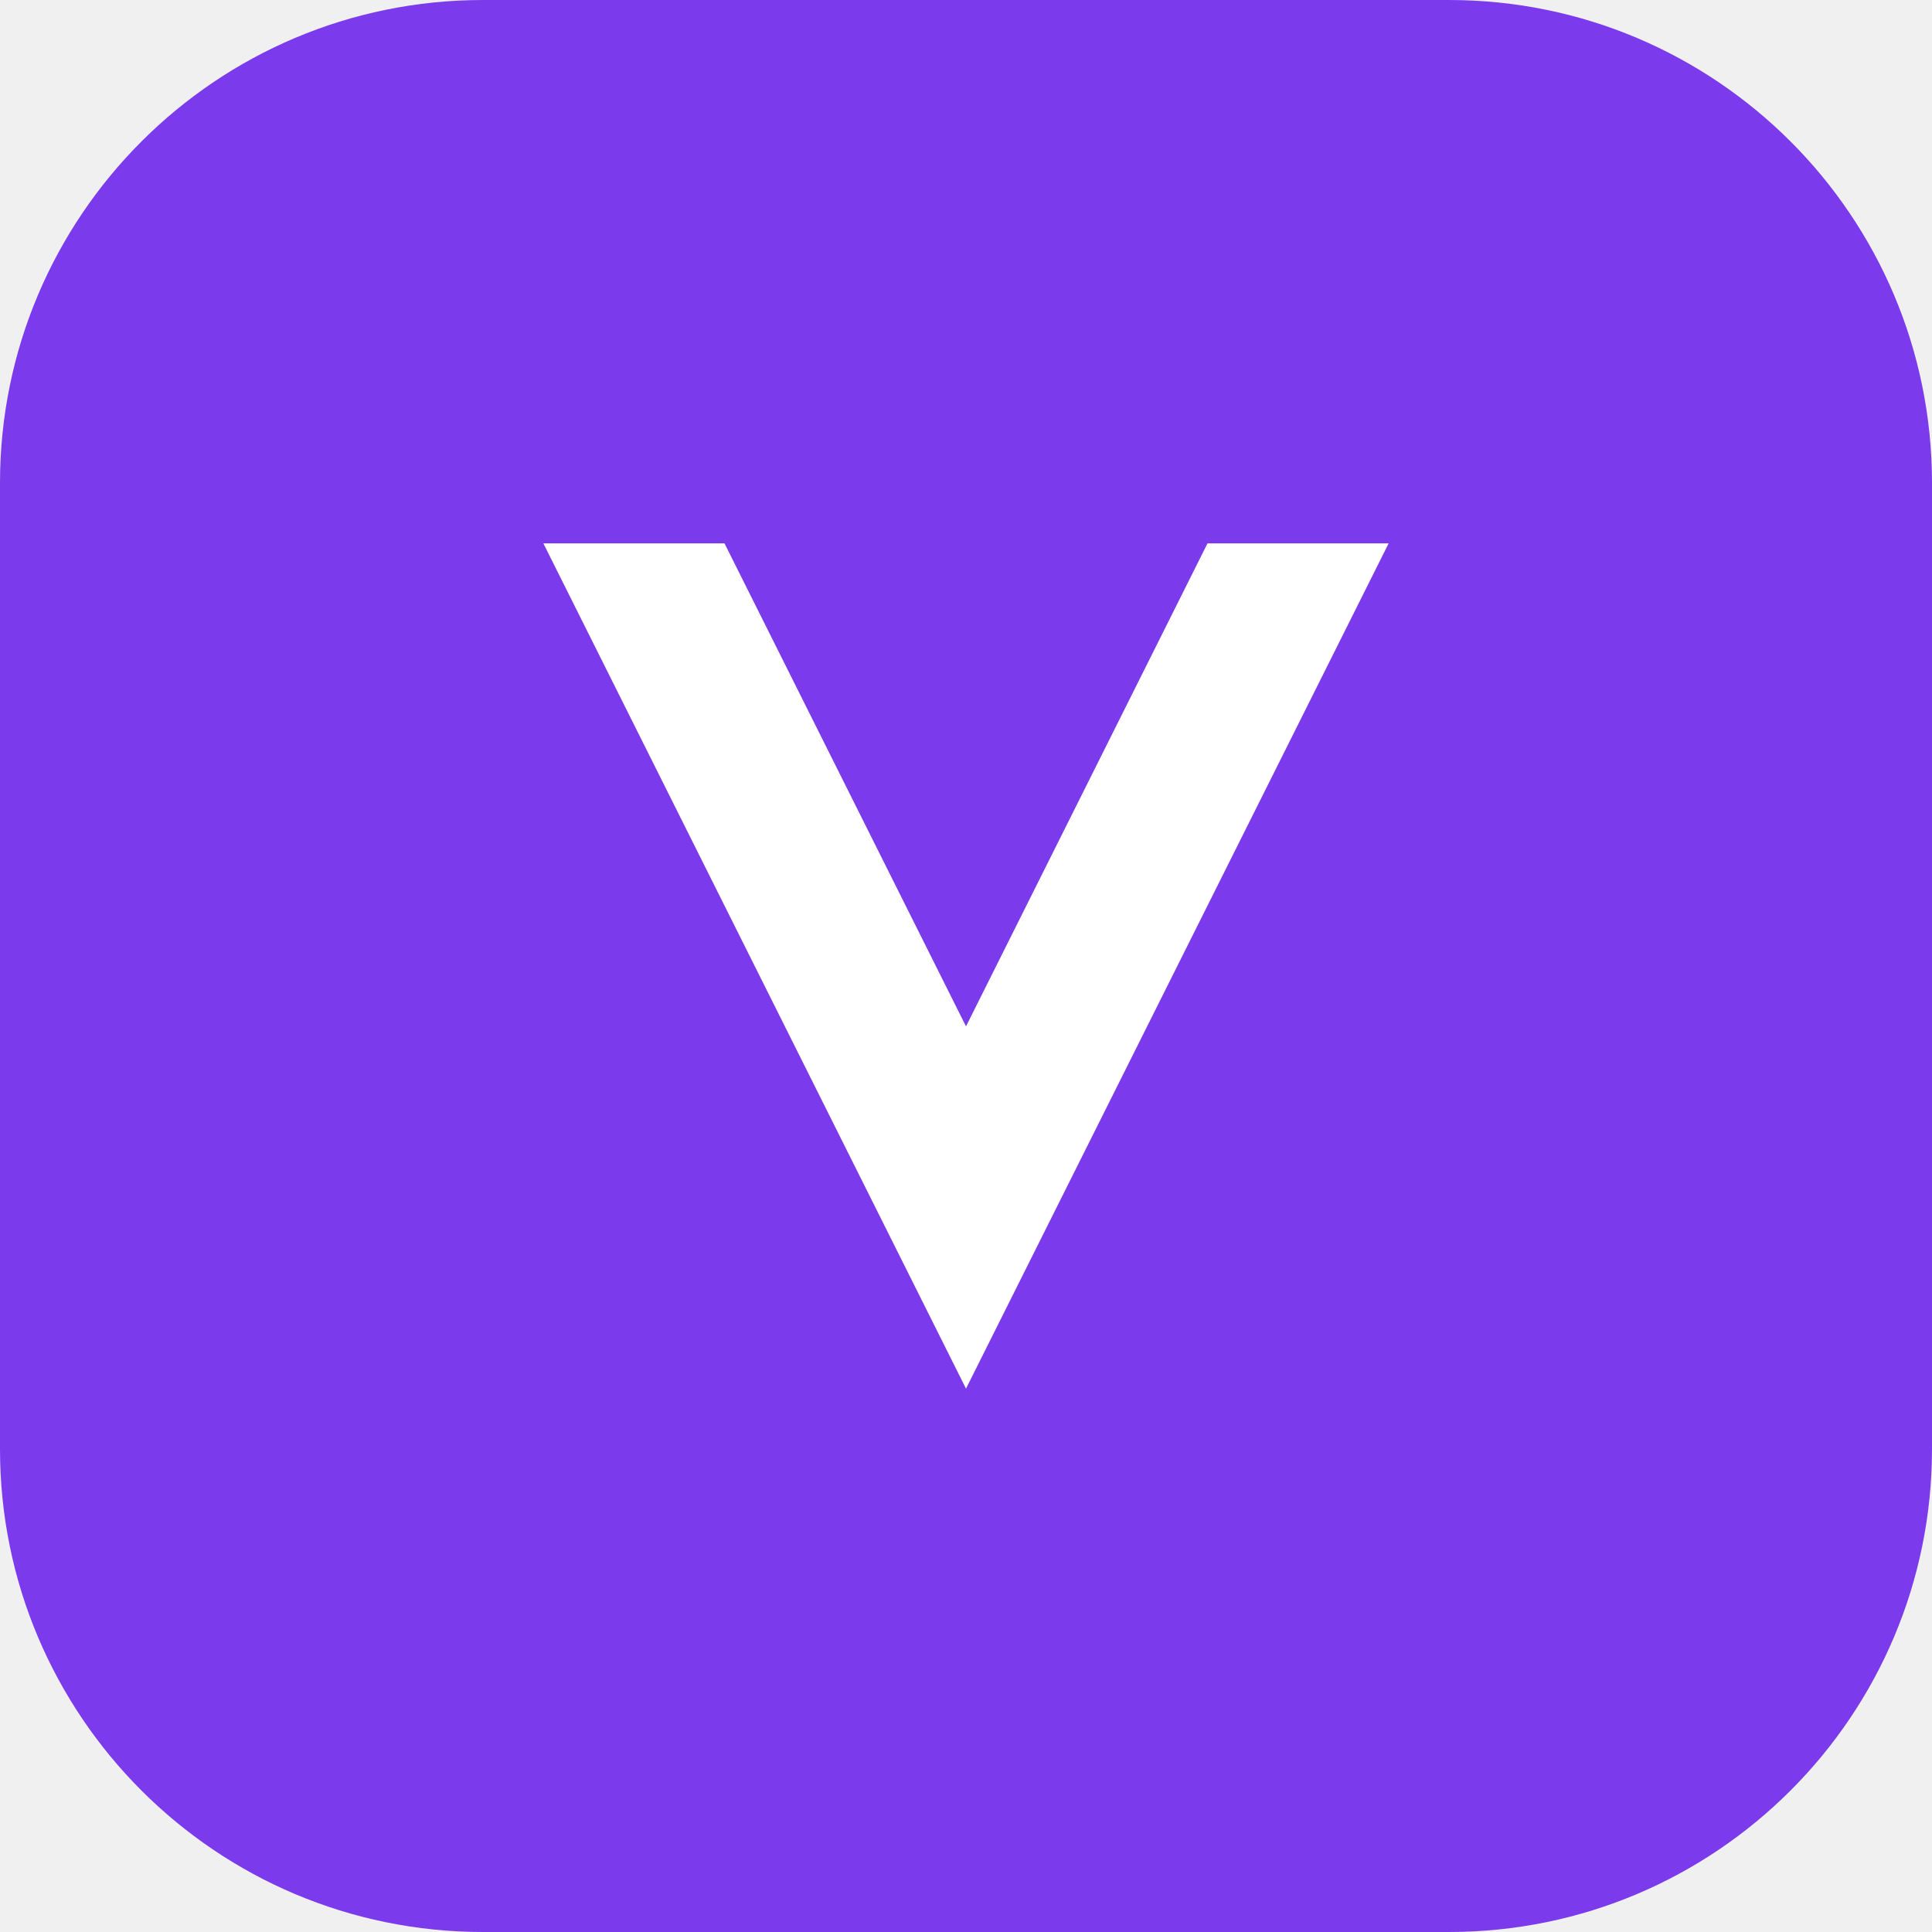
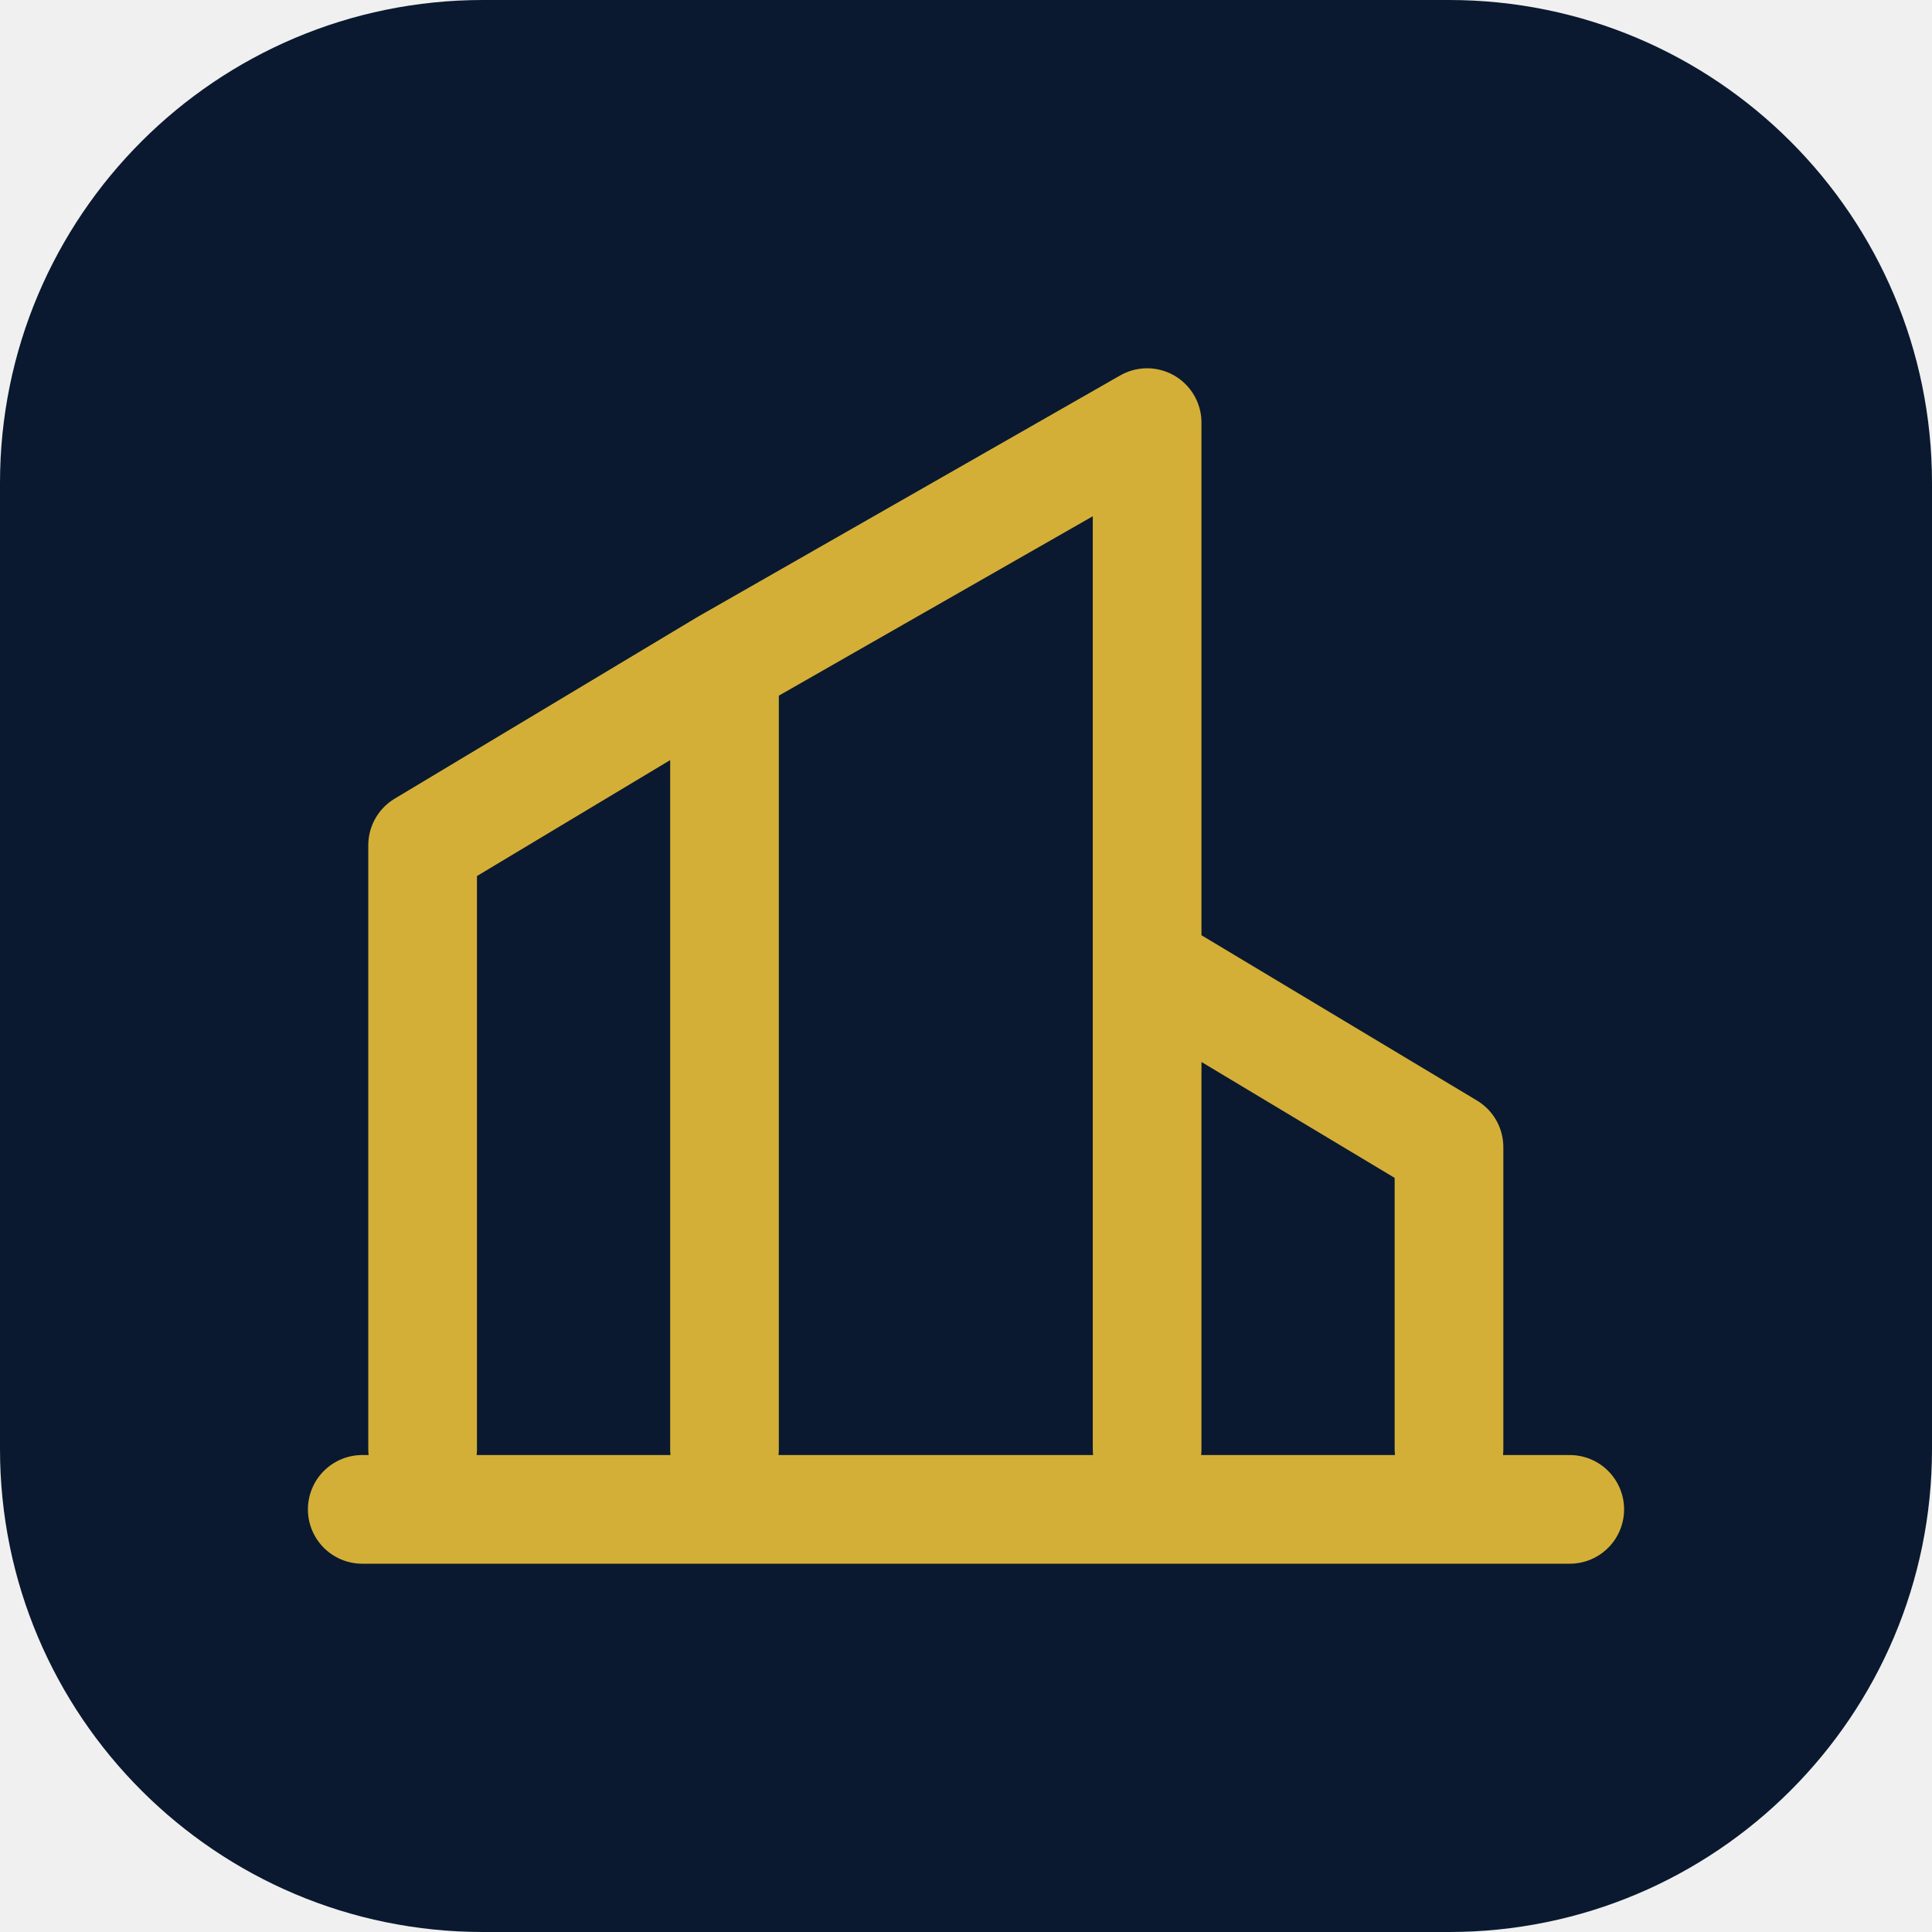
<svg xmlns="http://www.w3.org/2000/svg" viewBox="0 0 32 32">
-   <rect width="32" height="32" rx="8" fill="#7c3aed" />
-   <path d="M9 9l7 14 7-14h-3l-4 8-4-8H9z" fill="#fff" />
+   <rect width="32" height="32" rx="8" fill="#0A192F" />
+   <path d="M7 24V14l5-3v13M12 24V11l7-4v17M19 24v-8l5 3v5M6 25h20" fill="none" stroke="#D4AF37" stroke-width="1.8" stroke-linecap="round" stroke-linejoin="round" />
</svg>
